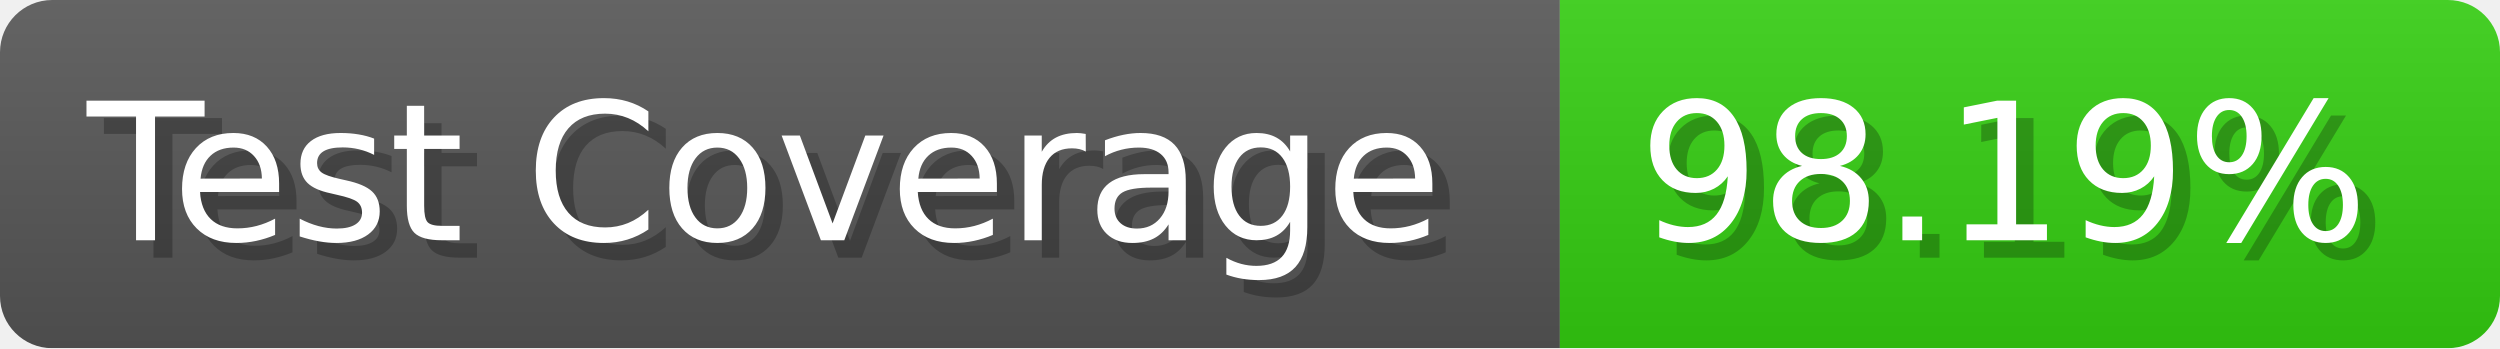
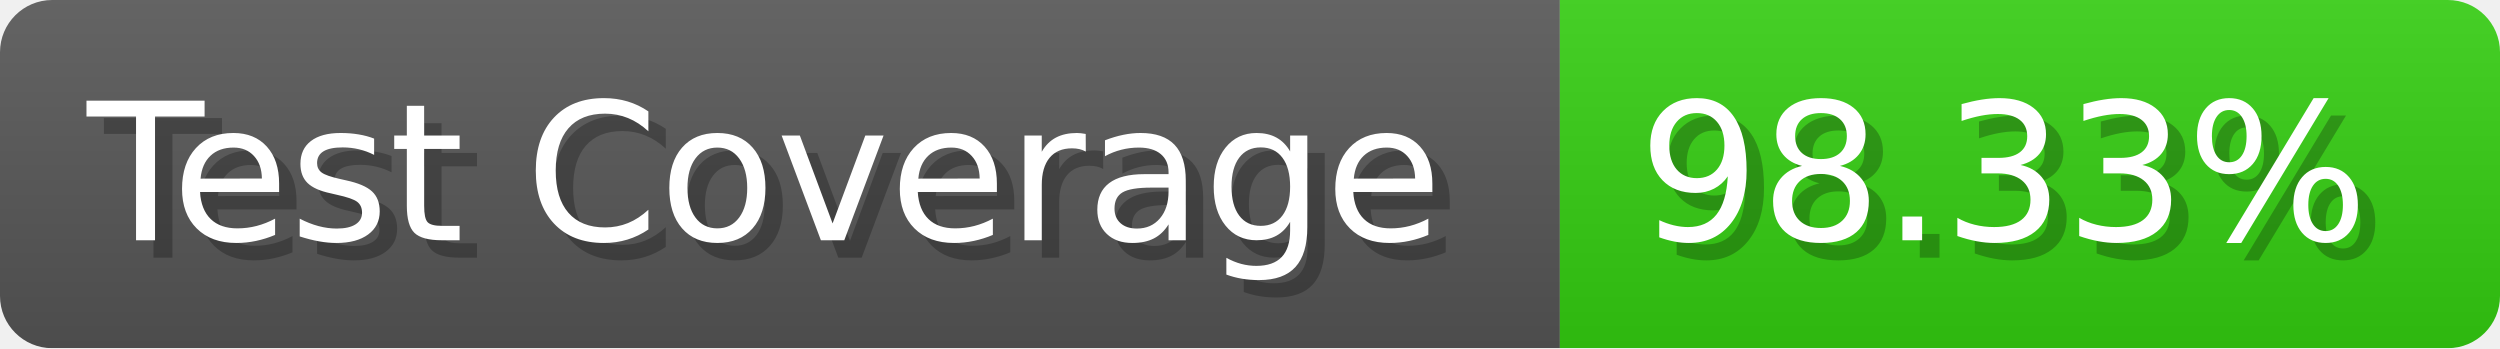
- <svg xmlns="http://www.w3.org/2000/svg" width="143.6" height="20" viewBox="0 0 1436 200" role="img" aria-label="Test Coverage: 98.19%">
+ <svg xmlns="http://www.w3.org/2000/svg" width="143.6" height="20" viewBox="0 0 1436 200" role="img" aria-label="Test Coverage: 98.33%">
  <linearGradient id="a" x2="0" y2="100%">
    <stop offset="0" stop-opacity=".1" stop-color="#EEE" />
    <stop offset="1" stop-opacity=".1" />
  </linearGradient>
  <mask id="m">
    <rect width="1436" height="200" rx="30" fill="#FFF" />
  </mask>
  <g mask="url(#m)">
    <rect width="896" height="200" fill="#555" />
    <rect width="540" height="200" fill="#3C1" x="896" />
    <rect width="1436" height="200" fill="url(#a)" />
  </g>
  <g aria-hidden="true" fill="#fff" text-anchor="start" font-family="Verdana,DejaVu Sans,sans-serif" font-size="110">
    <text x="60" y="148" textLength="796" fill="#000" opacity="0.25">Test Coverage</text>
    <text x="50" y="138" textLength="796">Test Coverage</text>
-     <text x="951" y="148" textLength="440" fill="#000" opacity="0.25">98.19%</text>
-     <text x="941" y="138" textLength="440">98.19%</text>
+     <text x="951" y="148" textLength="440" fill="#000" opacity="0.25">98.33%</text>
+     <text x="941" y="138" textLength="440">98.33%</text>
  </g>
</svg>
